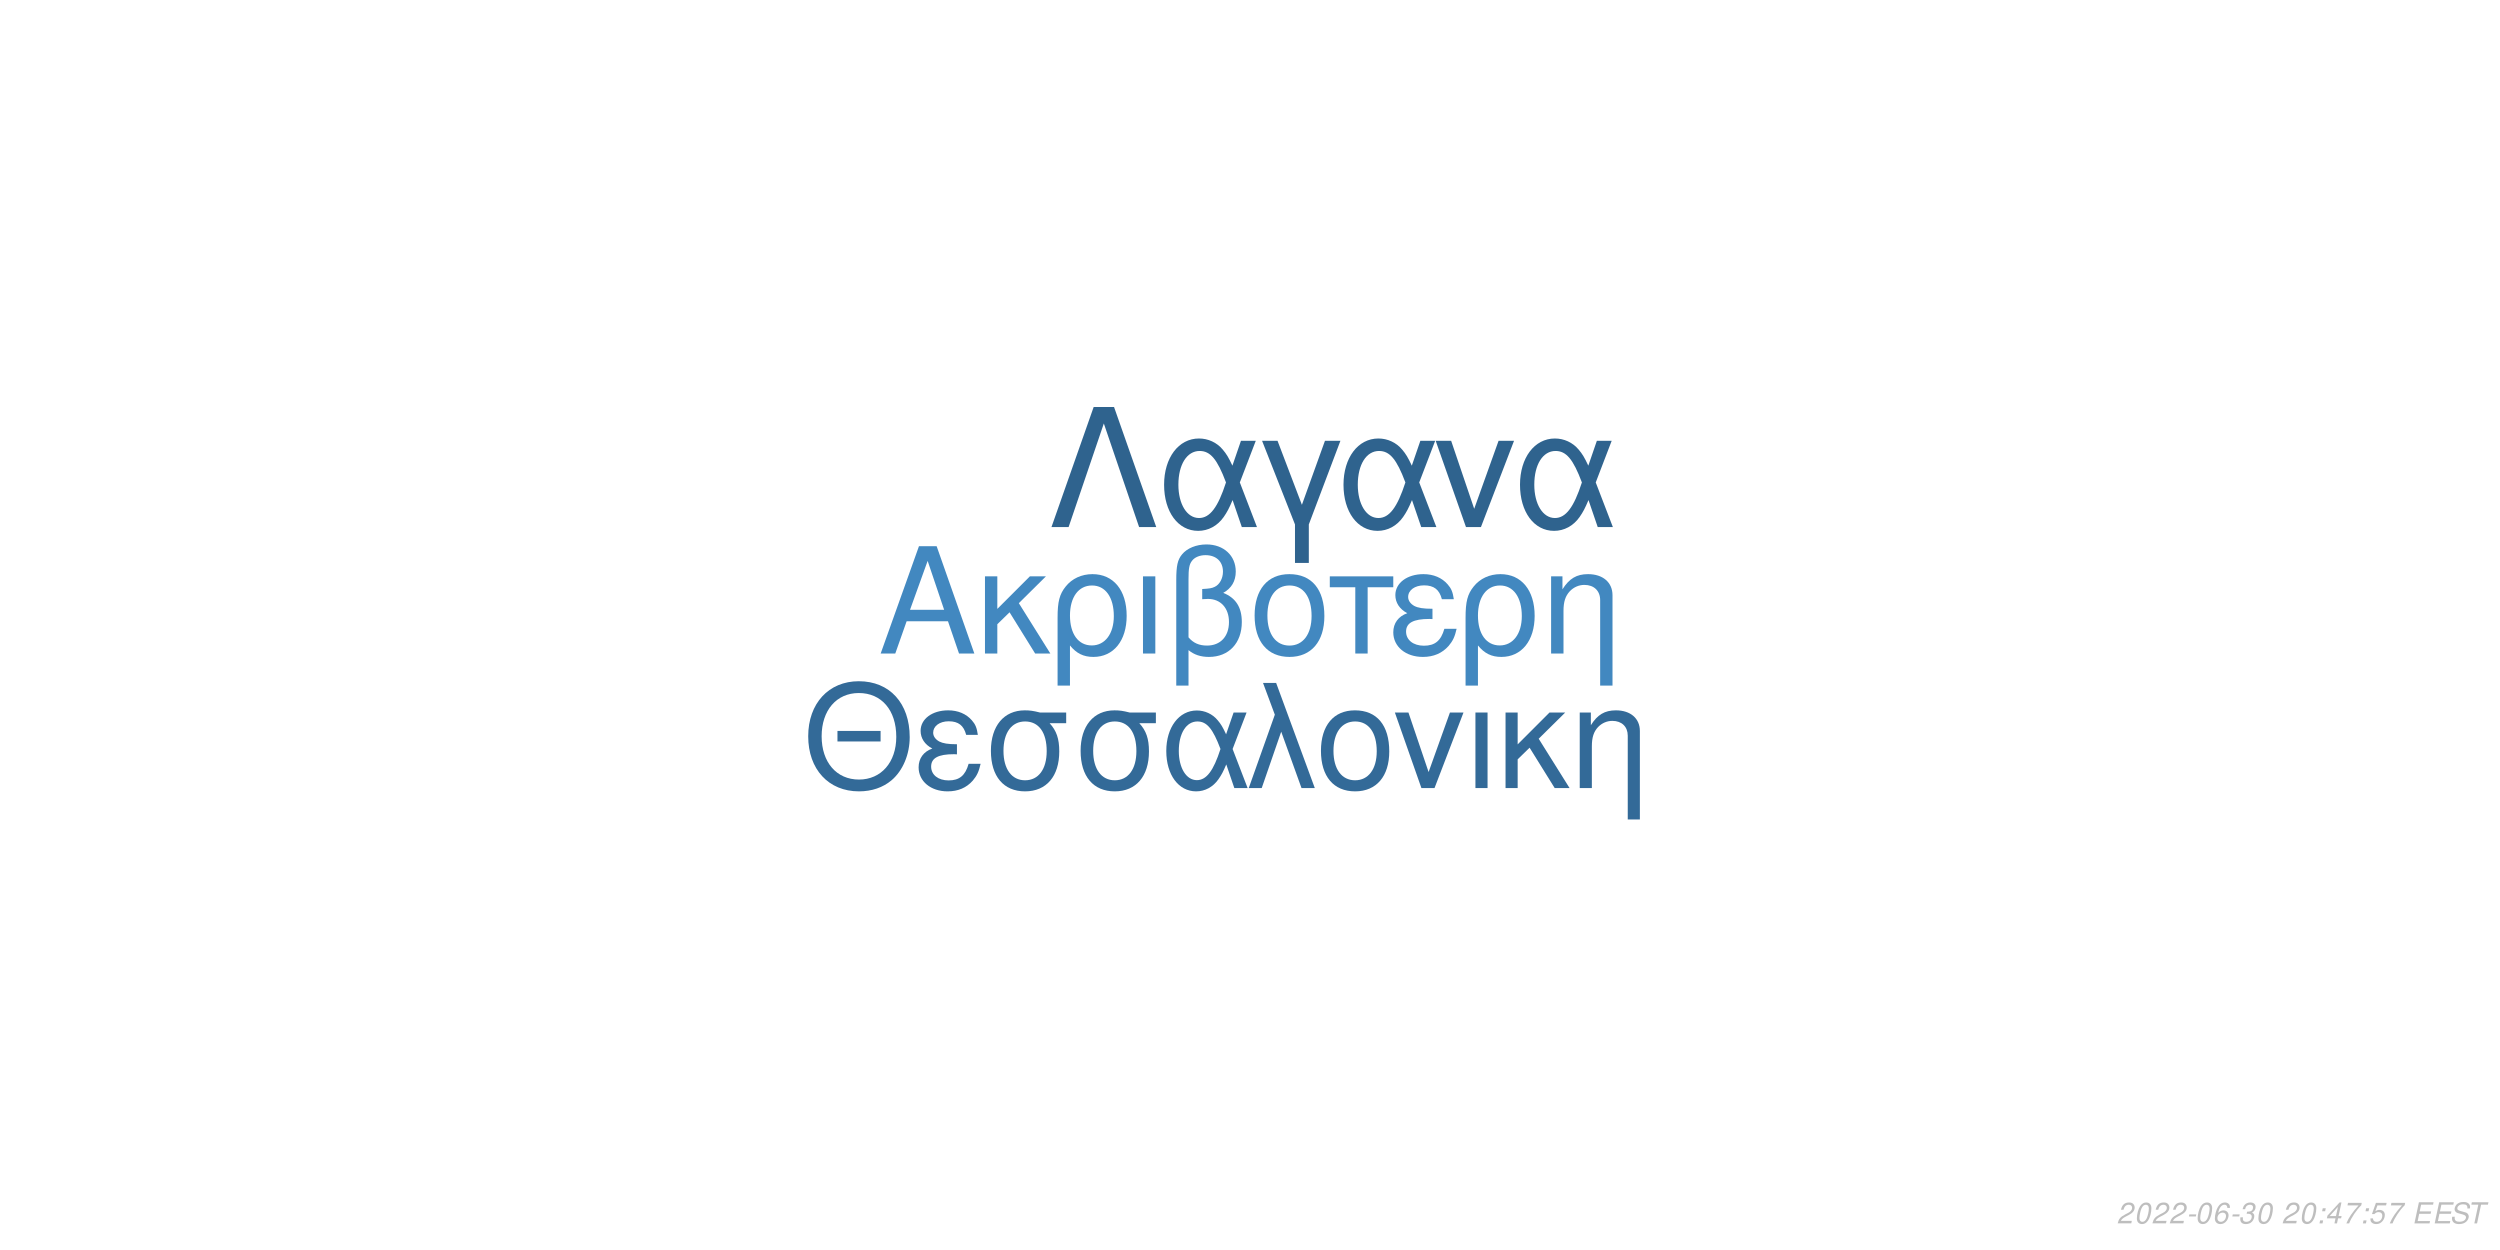
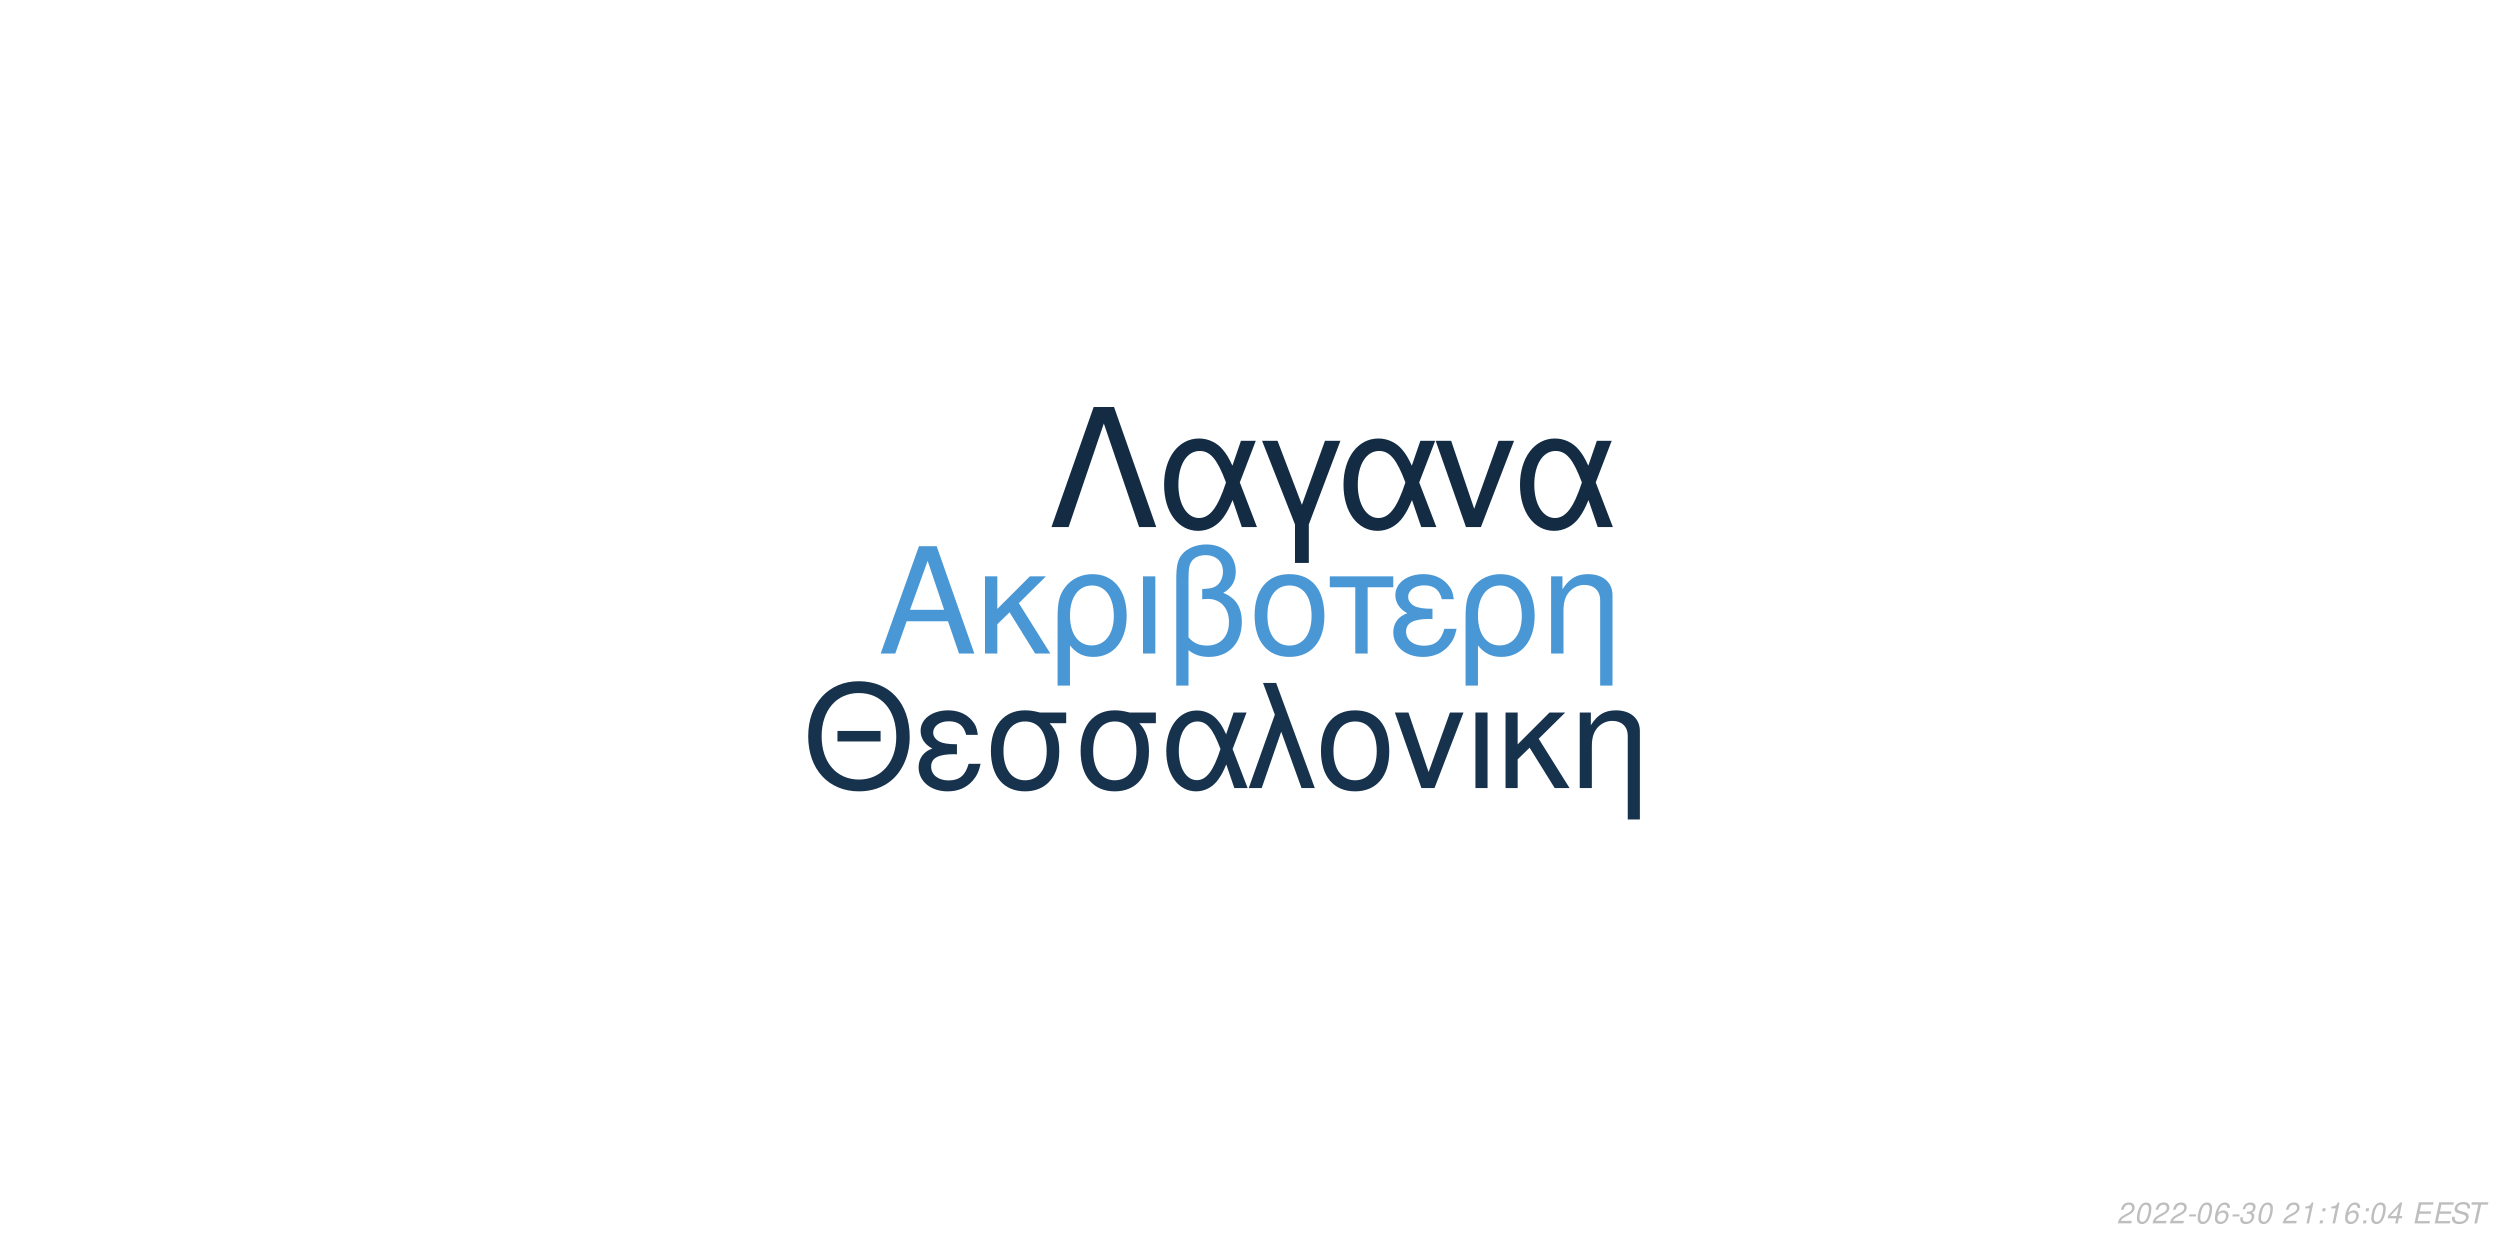
<svg xmlns="http://www.w3.org/2000/svg" xmlns:xlink="http://www.w3.org/1999/xlink" width="864pt" height="432pt" viewBox="0 0 864 432" version="1.1">
  <defs>
    <g>
      <symbol overflow="visible" id="glyph0-0">
        <path style="stroke:none;" d="" />
      </symbol>
      <symbol overflow="visible" id="glyph0-1">
        <path style="stroke:none;" d="M 24.125 -11.141 L 27.938 0 L 33.234 0 L 20.203 -37.094 L 14.094 -37.094 L 0.859 0 L 5.906 0 L 9.828 -11.141 Z M 22.797 -15.109 L 11 -15.109 L 17.094 -32.016 Z M 22.797 -15.109 " />
      </symbol>
      <symbol overflow="visible" id="glyph0-2">
        <path style="stroke:none;" d="M 7.172 -15.422 L 7.172 -26.672 L 2.906 -26.672 L 2.906 0 L 7.172 0 L 7.172 -10.125 L 11.406 -14.25 L 20.25 0 L 25.5 0 L 14.609 -17.406 L 23.969 -26.672 L 18.422 -26.672 Z M 7.172 -15.422 " />
      </symbol>
      <symbol overflow="visible" id="glyph0-3">
        <path style="stroke:none;" d="M 3 11.094 L 7.281 11.094 L 7.281 -2.797 C 9.516 -0.047 11.953 1.172 15.375 1.172 C 22.344 1.172 26.875 -4.422 26.875 -13.031 C 26.875 -21.891 22.297 -27.438 15.062 -27.438 C 11.297 -27.438 7.984 -25.906 5.797 -23.156 C 3.672 -20.516 3 -17.969 3 -12.359 Z M 14.906 -23.516 C 19.547 -23.516 22.438 -19.438 22.438 -12.922 C 22.438 -6.812 19.391 -2.797 14.812 -2.797 C 10.172 -2.797 7.281 -6.766 7.281 -13.125 C 7.281 -19.484 10.234 -23.516 14.906 -23.516 Z M 14.906 -23.516 " />
      </symbol>
      <symbol overflow="visible" id="glyph0-4">
        <path style="stroke:none;" d="M 3.516 0 L 7.781 0 L 7.781 -26.672 L 3.516 -26.672 Z M 3.516 0 " />
      </symbol>
      <symbol overflow="visible" id="glyph0-5">
        <path style="stroke:none;" d="M 4.016 11.094 L 8.25 11.094 L 8.25 -1.172 C 10.172 0.406 12.422 1.172 15.312 1.172 C 22.188 1.172 26.672 -3.609 26.672 -10.891 C 26.672 -15.984 24.578 -19.234 20.25 -20.969 C 23.109 -22.547 24.578 -25.031 24.578 -28.344 C 24.578 -33.844 20.406 -37.703 14.453 -37.703 C 10.938 -37.703 7.734 -36.391 6 -34.25 C 4.484 -32.422 4.016 -30.328 4.016 -25.391 Z M 8.25 -25.656 C 8.25 -29.359 8.5 -30.844 9.469 -32.062 C 10.375 -33.281 12.156 -34 14.094 -34 C 17.812 -34 20.156 -31.812 20.156 -28.297 C 20.156 -25.953 18.984 -23.812 17.297 -23.047 C 16.281 -22.547 15.469 -22.438 12.984 -22.297 L 12.984 -18.781 C 13.734 -18.828 14.344 -18.875 14.969 -18.875 C 19.344 -18.875 22.234 -15.719 22.234 -10.891 C 22.234 -5.906 19.281 -2.75 14.656 -2.75 C 11.953 -2.75 9.922 -3.609 8.25 -5.594 Z M 8.25 -25.656 " />
      </symbol>
      <symbol overflow="visible" id="glyph0-6">
        <path style="stroke:none;" d="M 14.094 -27.438 C 6.562 -27.438 2.094 -22.094 2.094 -13.125 C 2.094 -4.125 6.562 1.172 14.141 1.172 C 21.672 1.172 26.203 -4.172 26.203 -12.922 C 26.203 -22.188 21.828 -27.438 14.094 -27.438 Z M 14.141 -23.516 C 18.938 -23.516 21.781 -19.594 21.781 -12.984 C 21.781 -6.672 18.828 -2.75 14.141 -2.75 C 9.422 -2.75 6.516 -6.672 6.516 -13.125 C 6.516 -19.594 9.422 -23.516 14.141 -23.516 Z M 14.141 -23.516 " />
      </symbol>
      <symbol overflow="visible" id="glyph0-7">
        <path style="stroke:none;" d="M 7.891 0 L 12.156 0 L 12.156 -22.906 L 21.016 -22.906 L 21.016 -26.672 L -0.922 -26.672 L -0.922 -22.906 L 7.891 -22.906 Z M 7.891 0 " />
      </symbol>
      <symbol overflow="visible" id="glyph0-8">
        <path style="stroke:none;" d="M 14.562 -15.469 C 11.344 -15.469 9.562 -15.781 8.297 -16.438 C 6.922 -17.203 6.156 -18.328 6.156 -19.547 C 6.156 -21.891 8.453 -23.562 11.656 -23.562 C 15.062 -23.562 16.953 -22.094 17.812 -18.781 L 21.938 -18.781 C 21.578 -21.266 21.062 -22.5 19.797 -23.922 C 17.812 -26.203 14.906 -27.438 11.453 -27.438 C 5.797 -27.438 1.734 -24.375 1.734 -20.203 C 1.734 -17.609 3.156 -15.375 5.859 -13.938 C 2.797 -12.875 1.016 -10.484 1.016 -7.328 C 1.016 -2.391 5.297 1.172 11.25 1.172 C 14.969 1.172 17.906 -0.109 20.156 -2.641 C 21.578 -4.328 22.297 -5.797 22.906 -8.547 L 18.672 -8.547 C 17.5 -4.422 15.422 -2.703 11.609 -2.703 C 7.938 -2.703 5.438 -4.688 5.438 -7.578 C 5.438 -10.578 7.938 -11.953 13.484 -11.953 C 13.641 -11.953 14.094 -11.953 14.562 -11.906 Z M 14.562 -15.469 " />
      </symbol>
      <symbol overflow="visible" id="glyph0-9">
        <path style="stroke:none;" d="M 3.562 -26.672 L 3.562 0 L 7.844 0 L 7.844 -14.703 C 7.844 -17.906 8.5 -19.891 10.031 -21.531 C 11.406 -22.953 13.188 -23.719 15.062 -23.719 C 18.375 -23.719 20.516 -21.672 20.516 -18.469 L 20.516 11.094 L 24.781 11.094 L 24.781 -20.156 C 24.781 -24.578 21.469 -27.438 16.328 -27.438 C 12.359 -27.438 9.828 -25.906 7.484 -22.188 L 7.484 -26.672 Z M 3.562 -26.672 " />
      </symbol>
      <symbol overflow="visible" id="glyph1-0">
        <path style="stroke:none;" d="" />
      </symbol>
      <symbol overflow="visible" id="glyph1-1">
        <path style="stroke:none;" d="M 26.859 -19.734 L 11.953 -19.734 L 11.953 -16.094 L 26.859 -16.094 Z M 19.328 -36.922 C 8.922 -36.922 1.844 -29.25 1.844 -17.891 C 1.844 -6.484 8.875 1.141 19.391 1.141 C 23.812 1.141 27.703 -0.203 30.641 -2.688 C 34.578 -6.031 36.922 -11.656 36.922 -17.594 C 36.922 -29.297 30 -36.922 19.328 -36.922 Z M 19.328 -32.844 C 27.203 -32.844 32.281 -26.906 32.281 -17.688 C 32.281 -8.922 27.062 -2.938 19.391 -2.938 C 11.609 -2.938 6.484 -8.922 6.484 -17.891 C 6.484 -26.859 11.609 -32.844 19.328 -32.844 Z M 19.328 -32.844 " />
      </symbol>
      <symbol overflow="visible" id="glyph1-2">
        <path style="stroke:none;" d="M 14.25 -15.141 C 11.109 -15.141 9.375 -15.453 8.125 -16.094 C 6.781 -16.844 6.031 -17.938 6.031 -19.141 C 6.031 -21.422 8.266 -23.078 11.406 -23.078 C 14.75 -23.078 16.594 -21.625 17.438 -18.391 L 21.469 -18.391 C 21.125 -20.828 20.625 -22.031 19.391 -23.422 C 17.438 -25.656 14.594 -26.859 11.219 -26.859 C 5.688 -26.859 1.688 -23.875 1.688 -19.781 C 1.688 -17.234 3.094 -15.047 5.734 -13.656 C 2.734 -12.609 1 -10.266 1 -7.172 C 1 -2.344 5.188 1.141 11.016 1.141 C 14.656 1.141 17.547 -0.094 19.734 -2.594 C 21.125 -4.234 21.828 -5.688 22.422 -8.375 L 18.281 -8.375 C 17.141 -4.328 15.094 -2.641 11.359 -2.641 C 7.766 -2.641 5.328 -4.578 5.328 -7.422 C 5.328 -10.359 7.766 -11.703 13.203 -11.703 C 13.359 -11.703 13.797 -11.703 14.25 -11.656 Z M 14.25 -15.141 " />
      </symbol>
      <symbol overflow="visible" id="glyph1-3">
        <path style="stroke:none;" d="M 29 -26.109 L 19.938 -26.109 C 17.594 -26.703 16.438 -26.859 14.703 -26.859 C 7.469 -26.859 2.984 -21.469 2.984 -12.859 C 2.984 -4.031 7.375 1.141 14.797 1.141 C 22.172 1.141 26.609 -4.078 26.609 -12.656 C 26.609 -17.047 25.656 -19.828 23.266 -22.422 L 29 -22.422 Z M 14.797 -23.016 C 19.531 -23.016 22.266 -19.234 22.266 -12.75 C 22.266 -6.531 19.438 -2.688 14.797 -2.688 C 10.172 -2.688 7.328 -6.531 7.328 -12.859 C 7.328 -19.188 10.172 -23.016 14.797 -23.016 Z M 14.797 -23.016 " />
      </symbol>
      <symbol overflow="visible" id="glyph1-4">
        <path style="stroke:none;" d="M 29.344 -26.109 L 24.859 -26.109 L 22.266 -18.578 C 21.125 -21.031 20.484 -22.125 19.328 -23.469 C 17.547 -25.609 14.906 -26.812 12.156 -26.812 C 5.984 -26.812 1.594 -20.984 1.594 -12.812 C 1.594 -4.578 5.828 1.141 11.906 1.141 C 14.953 1.141 17.734 -0.344 19.625 -3.047 C 20.672 -4.531 21.281 -5.688 22.328 -8.172 L 25.109 0 L 29.703 0 L 24.516 -13.5 Z M 20.328 -13.5 C 17.891 -5.922 15.453 -2.734 12.156 -2.734 C 8.516 -2.734 5.922 -6.922 5.922 -12.812 C 5.922 -18.938 8.516 -23.016 12.359 -23.016 C 15.594 -23.016 17.688 -20.531 20.328 -13.5 Z M 20.328 -13.5 " />
      </symbol>
      <symbol overflow="visible" id="glyph1-5">
        <path style="stroke:none;" d="M 1.094 0 L 5.578 0 L 12.312 -19.484 L 19.328 0 L 23.922 0 L 10.562 -36.328 L 6.031 -36.328 L 10.109 -25.359 Z M 1.094 0 " />
      </symbol>
      <symbol overflow="visible" id="glyph1-6">
        <path style="stroke:none;" d="M 13.797 -26.859 C 6.422 -26.859 2.047 -21.625 2.047 -12.859 C 2.047 -4.031 6.422 1.141 13.859 1.141 C 21.234 1.141 25.656 -4.078 25.656 -12.656 C 25.656 -21.719 21.375 -26.859 13.797 -26.859 Z M 13.859 -23.016 C 18.531 -23.016 21.328 -19.188 21.328 -12.703 C 21.328 -6.531 18.438 -2.688 13.859 -2.688 C 9.219 -2.688 6.375 -6.531 6.375 -12.859 C 6.375 -19.188 9.219 -23.016 13.859 -23.016 Z M 13.859 -23.016 " />
      </symbol>
      <symbol overflow="visible" id="glyph1-7">
        <path style="stroke:none;" d="M 14.297 0 L 24.312 -26.109 L 19.625 -26.109 L 12.25 -5.531 L 5.281 -26.109 L 0.594 -26.109 L 9.766 0 Z M 14.297 0 " />
      </symbol>
      <symbol overflow="visible" id="glyph1-8">
        <path style="stroke:none;" d="M 3.438 0 L 7.625 0 L 7.625 -26.109 L 3.438 -26.109 Z M 3.438 0 " />
      </symbol>
      <symbol overflow="visible" id="glyph1-9">
        <path style="stroke:none;" d="M 7.031 -15.094 L 7.031 -26.109 L 2.844 -26.109 L 2.844 0 L 7.031 0 L 7.031 -9.922 L 11.156 -13.953 L 19.828 0 L 24.969 0 L 14.297 -17.047 L 23.469 -26.109 L 18.031 -26.109 Z M 7.031 -15.094 " />
      </symbol>
      <symbol overflow="visible" id="glyph1-10">
        <path style="stroke:none;" d="M 3.484 -26.109 L 3.484 0 L 7.672 0 L 7.672 -14.406 C 7.672 -17.547 8.328 -19.484 9.812 -21.078 C 11.156 -22.469 12.906 -23.219 14.75 -23.219 C 17.984 -23.219 20.078 -21.234 20.078 -18.094 L 20.078 10.859 L 24.266 10.859 L 24.266 -19.734 C 24.266 -24.062 21.031 -26.859 16 -26.859 C 12.109 -26.859 9.609 -25.359 7.328 -21.719 L 7.328 -26.109 Z M 3.484 -26.109 " />
      </symbol>
      <symbol overflow="visible" id="glyph2-0">
        <path style="stroke:none;" d="" />
      </symbol>
      <symbol overflow="visible" id="glyph2-1">
        <path style="stroke:none;" d="M 22.531 -41.484 L 15.484 -41.484 L 0.906 0 L 6.828 0 L 19 -35.797 L 31.188 0 L 37.109 0 Z M 22.531 -41.484 " />
      </symbol>
      <symbol overflow="visible" id="glyph2-2">
        <path style="stroke:none;" d="M 33.516 -29.812 L 28.391 -29.812 L 25.438 -21.219 C 24.125 -24.016 23.391 -25.266 22.078 -26.797 C 20.031 -29.25 17.016 -30.609 13.891 -30.609 C 6.828 -30.609 1.828 -23.953 1.828 -14.625 C 1.828 -5.234 6.656 1.312 13.594 1.312 C 17.078 1.312 20.266 -0.391 22.422 -3.469 C 23.609 -5.172 24.297 -6.484 25.5 -9.328 L 28.688 0 L 33.922 0 L 28 -15.422 Z M 23.219 -15.422 C 20.422 -6.766 17.641 -3.125 13.891 -3.125 C 9.734 -3.125 6.766 -7.906 6.766 -14.625 C 6.766 -21.625 9.734 -26.297 14.109 -26.297 C 17.812 -26.297 20.203 -23.453 23.219 -15.422 Z M 23.219 -15.422 " />
      </symbol>
      <symbol overflow="visible" id="glyph2-3">
        <path style="stroke:none;" d="M 12.062 12.406 L 16.844 12.406 L 16.844 -0.906 L 27.766 -29.812 L 22.422 -29.812 L 14.453 -7.688 L 6.031 -29.812 L 0.688 -29.812 L 12.062 -0.906 Z M 12.062 12.406 " />
      </symbol>
      <symbol overflow="visible" id="glyph2-4">
        <path style="stroke:none;" d="M 16.328 0 L 27.766 -29.812 L 22.422 -29.812 L 14 -6.312 L 6.031 -29.812 L 0.688 -29.812 L 11.156 0 Z M 16.328 0 " />
      </symbol>
      <symbol overflow="visible" id="glyph3-0">
        <path style="stroke:none;" d="" />
      </symbol>
      <symbol overflow="visible" id="glyph3-1">
        <path style="stroke:none;" d="M 5.234 -0.875 L 1.469 -0.875 C 1.641 -1.375 2.203 -1.891 3.109 -2.344 L 4.234 -2.938 C 5.562 -3.625 6.219 -4.469 6.219 -5.484 C 6.219 -5.938 6.062 -6.359 5.797 -6.656 C 5.469 -7.047 4.984 -7.234 4.312 -7.234 C 2.766 -7.234 1.891 -6.453 1.484 -4.734 L 2.375 -4.734 C 2.484 -5.188 2.609 -5.484 2.797 -5.75 C 3.094 -6.203 3.609 -6.453 4.188 -6.453 C 4.891 -6.453 5.344 -6.031 5.344 -5.375 C 5.344 -4.703 4.859 -4.094 4.016 -3.656 L 2.984 -3.125 C 1.234 -2.188 0.797 -1.656 0.344 -0.016 L 5.047 -0.016 Z M 5.234 -0.875 " />
      </symbol>
      <symbol overflow="visible" id="glyph3-2">
        <path style="stroke:none;" d="M 4.203 -7.234 C 3.375 -7.234 2.688 -6.812 2.125 -5.984 C 1.484 -5.047 0.984 -3.188 0.984 -1.734 C 0.984 -1.109 1.172 -0.562 1.484 -0.266 C 1.797 0.047 2.281 0.234 2.766 0.234 C 3.625 0.234 4.281 -0.156 4.859 -1.016 C 5.516 -1.953 6 -3.797 6 -5.266 C 6 -6.5 5.328 -7.234 4.203 -7.234 Z M 4.094 -6.453 C 4.734 -6.453 5.125 -5.984 5.125 -5.156 C 5.125 -4.203 4.781 -2.625 4.406 -1.812 C 3.984 -0.938 3.516 -0.547 2.875 -0.547 C 2.25 -0.547 1.875 -1.031 1.875 -1.828 C 1.875 -2.797 2.203 -4.344 2.594 -5.203 C 2.984 -6.047 3.453 -6.453 4.094 -6.453 Z M 4.094 -6.453 " />
      </symbol>
      <symbol overflow="visible" id="glyph3-3">
        <path style="stroke:none;" d="M 3.516 -3.125 L 1.125 -3.125 L 0.969 -2.406 L 3.359 -2.406 Z M 3.516 -3.125 " />
      </symbol>
      <symbol overflow="visible" id="glyph3-4">
        <path style="stroke:none;" d="M 6.125 -5.344 L 6.141 -5.625 C 6.141 -6.609 5.453 -7.234 4.391 -7.234 C 3.438 -7.234 2.641 -6.719 2.016 -5.703 C 1.422 -4.781 0.938 -2.953 0.938 -1.688 C 0.938 -0.516 1.688 0.234 2.859 0.234 C 3.703 0.234 4.438 -0.156 5 -0.875 C 5.406 -1.422 5.672 -2.156 5.672 -2.766 C 5.672 -3.812 4.969 -4.5 3.906 -4.5 C 3.234 -4.5 2.672 -4.234 2.094 -3.625 C 2.406 -5.375 3.234 -6.453 4.25 -6.453 C 4.703 -6.453 5.062 -6.234 5.172 -5.844 C 5.203 -5.719 5.234 -5.578 5.25 -5.344 Z M 3.656 -3.734 C 4.344 -3.734 4.797 -3.281 4.797 -2.625 C 4.797 -1.469 3.984 -0.547 2.984 -0.547 C 2.297 -0.547 1.812 -1.047 1.812 -1.766 C 1.812 -2.859 2.625 -3.734 3.656 -3.734 Z M 3.656 -3.734 " />
      </symbol>
      <symbol overflow="visible" id="glyph3-5">
        <path style="stroke:none;" d="M 2.922 -3.312 C 3.125 -3.344 3.234 -3.344 3.375 -3.344 C 4.203 -3.344 4.688 -3 4.688 -2.406 C 4.688 -1.312 3.906 -0.547 2.781 -0.547 C 2.047 -0.547 1.594 -0.938 1.594 -1.562 C 1.594 -1.719 1.609 -1.844 1.656 -2.094 L 0.766 -2.094 C 0.734 -1.797 0.719 -1.641 0.719 -1.469 C 0.719 -0.375 1.406 0.234 2.641 0.234 C 3.547 0.234 4.297 -0.078 4.812 -0.656 C 5.266 -1.156 5.562 -1.875 5.562 -2.547 C 5.562 -3.125 5.344 -3.453 4.797 -3.734 C 5.641 -4.234 6.016 -4.844 6.016 -5.734 C 6.016 -6.656 5.312 -7.234 4.203 -7.234 C 3.375 -7.234 2.672 -6.938 2.188 -6.375 C 1.891 -6.031 1.703 -5.641 1.516 -4.906 L 2.391 -4.906 C 2.5 -5.359 2.594 -5.594 2.734 -5.812 C 3.047 -6.234 3.516 -6.453 4.078 -6.453 C 4.734 -6.453 5.141 -6.125 5.141 -5.578 C 5.141 -5.188 5.016 -4.797 4.797 -4.547 C 4.516 -4.234 4 -4.062 3.266 -4.062 L 3.078 -4.062 Z M 2.922 -3.312 " />
      </symbol>
      <symbol overflow="visible" id="glyph3-6">
        <path style="stroke:none;" d="" />
      </symbol>
      <symbol overflow="visible" id="glyph3-7">
+         <path style="stroke:none;" d="M 3.703 -5.188 L 2.594 0 L 3.469 0 L 5.016 -7.234 L 4.438 -7.234 C 3.906 -6.156 3.688 -6.016 2.234 -5.812 L 2.109 -5.188 Z M 3.703 -5.188 " />
+       </symbol>
+       <symbol overflow="visible" id="glyph3-8">
        <path style="stroke:none;" d="M 2.359 -1.031 L 1.312 -1.031 L 1.094 0 L 2.141 0 Z M 3.266 -5.234 L 2.219 -5.234 L 2 -4.203 L 3.047 -4.203 Z M 3.266 -5.234 " />
      </symbol>
-       <symbol overflow="visible" id="glyph3-8">
+       <symbol overflow="visible" id="glyph3-9">
        <path style="stroke:none;" d="M 3.625 -1.75 L 3.266 0 L 4.141 0 L 4.516 -1.75 L 5.562 -1.75 L 5.734 -2.531 L 4.688 -2.531 L 5.688 -7.234 L 5.016 -7.234 L 0.844 -2.672 L 0.641 -1.75 Z M 3.797 -2.531 L 1.594 -2.531 L 4.469 -5.703 Z M 3.797 -2.531 " />
      </symbol>
-       <symbol overflow="visible" id="glyph3-9">
-         <path style="stroke:none;" d="M 6.703 -7.094 L 1.953 -7.094 L 1.766 -6.219 L 5.594 -6.219 C 3.344 -3.688 2.266 -2.109 1.375 0 L 2.344 0 C 3.031 -1.906 4.828 -4.594 6.547 -6.281 Z M 6.703 -7.094 " />
-       </symbol>
      <symbol overflow="visible" id="glyph3-10">
-         <path style="stroke:none;" d="M 6.297 -7.094 L 2.594 -7.094 L 1.234 -3.234 L 2.047 -3.234 C 2.656 -3.766 2.938 -3.906 3.531 -3.906 C 4.328 -3.906 4.797 -3.453 4.797 -2.688 C 4.797 -1.438 3.969 -0.547 2.828 -0.547 C 2.031 -0.547 1.609 -0.938 1.578 -1.734 L 0.703 -1.734 L 0.703 -1.516 C 0.703 -0.938 0.844 -0.547 1.188 -0.266 C 1.562 0.062 2.078 0.234 2.703 0.234 C 3.656 0.234 4.391 -0.156 4.984 -0.922 C 5.422 -1.5 5.672 -2.234 5.672 -2.953 C 5.672 -4 4.938 -4.672 3.812 -4.672 C 3.328 -4.672 2.906 -4.547 2.406 -4.234 L 3.109 -6.219 L 6.109 -6.219 Z M 6.297 -7.094 " />
+         <path style="stroke:none;" d="M 2.547 -3.312 L 6.5 -3.312 L 6.688 -4.141 L 2.719 -4.141 L 3.219 -6.469 L 7.344 -6.469 L 7.516 -7.297 L 2.453 -7.297 L 0.906 0 L 6.125 0 L 6.297 -0.812 L 2.016 -0.812 Z M 2.547 -3.312 " />
      </symbol>
      <symbol overflow="visible" id="glyph3-11">
-         <path style="stroke:none;" d="M 2.547 -3.312 L 6.5 -3.312 L 6.688 -4.141 L 2.719 -4.141 L 3.219 -6.469 L 7.344 -6.469 L 7.516 -7.297 L 2.453 -7.297 L 0.906 0 L 6.125 0 L 6.297 -0.812 L 2.016 -0.812 Z M 2.547 -3.312 " />
+         <path style="stroke:none;" d="M 7.062 -5.156 C 7.125 -5.438 7.141 -5.562 7.141 -5.703 C 7.141 -6.156 6.938 -6.594 6.594 -6.891 C 6.188 -7.25 5.656 -7.406 4.875 -7.406 C 3.844 -7.406 3.047 -7.125 2.5 -6.562 C 2.094 -6.141 1.781 -5.438 1.781 -4.922 C 1.781 -4.297 2.219 -3.766 2.891 -3.562 L 4.594 -3.094 C 5.406 -2.859 5.734 -2.578 5.734 -2.094 C 5.734 -1.781 5.547 -1.406 5.266 -1.141 C 4.844 -0.766 4.266 -0.578 3.453 -0.578 C 2.328 -0.578 1.812 -0.984 1.812 -1.906 C 1.812 -2.047 1.812 -2.125 1.844 -2.312 L 0.984 -2.312 C 0.906 -2.062 0.891 -1.906 0.891 -1.688 C 0.891 -0.484 1.797 0.234 3.297 0.234 C 4.359 0.234 5.234 -0.062 5.812 -0.609 C 6.344 -1.078 6.688 -1.797 6.688 -2.375 C 6.688 -2.641 6.609 -2.906 6.453 -3.156 C 6.234 -3.5 5.938 -3.703 5.469 -3.828 L 3.75 -4.312 C 2.984 -4.547 2.734 -4.734 2.734 -5.188 C 2.734 -5.547 2.875 -5.844 3.188 -6.109 C 3.547 -6.438 4.031 -6.594 4.703 -6.594 C 5.266 -6.594 5.688 -6.484 5.906 -6.297 C 6.094 -6.125 6.219 -5.797 6.219 -5.516 C 6.219 -5.422 6.203 -5.344 6.188 -5.156 Z M 7.062 -5.156 " />
      </symbol>
      <symbol overflow="visible" id="glyph3-12">
-         <path style="stroke:none;" d="M 7.062 -5.156 C 7.125 -5.438 7.141 -5.562 7.141 -5.703 C 7.141 -6.156 6.938 -6.594 6.594 -6.891 C 6.188 -7.25 5.656 -7.406 4.875 -7.406 C 3.844 -7.406 3.047 -7.125 2.5 -6.562 C 2.094 -6.141 1.781 -5.438 1.781 -4.922 C 1.781 -4.297 2.219 -3.766 2.891 -3.562 L 4.594 -3.094 C 5.406 -2.859 5.734 -2.578 5.734 -2.094 C 5.734 -1.781 5.547 -1.406 5.266 -1.141 C 4.844 -0.766 4.266 -0.578 3.453 -0.578 C 2.328 -0.578 1.812 -0.984 1.812 -1.906 C 1.812 -2.047 1.812 -2.125 1.844 -2.312 L 0.984 -2.312 C 0.906 -2.062 0.891 -1.906 0.891 -1.688 C 0.891 -0.484 1.797 0.234 3.297 0.234 C 4.359 0.234 5.234 -0.062 5.812 -0.609 C 6.344 -1.078 6.688 -1.797 6.688 -2.375 C 6.688 -2.641 6.609 -2.906 6.453 -3.156 C 6.234 -3.5 5.938 -3.703 5.469 -3.828 L 3.75 -4.312 C 2.984 -4.547 2.734 -4.734 2.734 -5.188 C 2.734 -5.547 2.875 -5.844 3.188 -6.109 C 3.547 -6.438 4.031 -6.594 4.703 -6.594 C 5.266 -6.594 5.688 -6.484 5.906 -6.297 C 6.094 -6.125 6.219 -5.797 6.219 -5.516 C 6.219 -5.422 6.203 -5.344 6.188 -5.156 Z M 7.062 -5.156 " />
-       </symbol>
-       <symbol overflow="visible" id="glyph3-13">
        <path style="stroke:none;" d="M 4.938 -6.469 L 7.312 -6.469 L 7.484 -7.297 L 1.75 -7.297 L 1.578 -6.469 L 3.984 -6.469 L 2.609 0 L 3.547 0 Z M 4.938 -6.469 " />
      </symbol>
    </g>
  </defs>
  <g id="surface1">
    <rect x="0" y="0" width="864" height="432" style="fill:rgb(100%,100%,100%);fill-opacity:1;stroke:none;" />
-     <g style="fill:rgb(25.882%,53.333%,75.294%);fill-opacity:1;">
+     <g style="fill:rgb(28.627%,59.216%,83.529%);fill-opacity:1;">
      <use xlink:href="#glyph0-1" x="303.5" y="225.861" />
      <use xlink:href="#glyph0-2" x="337.5" y="225.861" />
      <use xlink:href="#glyph0-3" x="362.5" y="225.861" />
      <use xlink:href="#glyph0-4" x="391.5" y="225.861" />
      <use xlink:href="#glyph0-5" x="402.5" y="225.861" />
      <use xlink:href="#glyph0-6" x="431.5" y="225.861" />
      <use xlink:href="#glyph0-7" x="460.5" y="225.861" />
      <use xlink:href="#glyph0-8" x="480.5" y="225.861" />
      <use xlink:href="#glyph0-3" x="503.5" y="225.861" />
      <use xlink:href="#glyph0-9" x="532.5" y="225.861" />
    </g>
-     <g style="fill:rgb(20%,41.569%,59.608%);fill-opacity:1;">
+     <g style="fill:rgb(9.02%,19.608%,29.804%);fill-opacity:1;">
      <use xlink:href="#glyph1-1" x="277.473" y="272.354" />
      <use xlink:href="#glyph1-2" x="316.473" y="272.354" />
      <use xlink:href="#glyph1-3" x="339.473" y="272.354" />
      <use xlink:href="#glyph1-3" x="370.473" y="272.354" />
      <use xlink:href="#glyph1-4" x="401.473" y="272.354" />
      <use xlink:href="#glyph1-5" x="430.473" y="272.354" />
      <use xlink:href="#glyph1-6" x="454.473" y="272.354" />
      <use xlink:href="#glyph1-7" x="481.473" y="272.354" />
      <use xlink:href="#glyph1-8" x="506.473" y="272.354" />
      <use xlink:href="#glyph1-9" x="517.473" y="272.354" />
      <use xlink:href="#glyph1-10" x="542.473" y="272.354" />
    </g>
-     <g style="fill:rgb(18.431%,38.824%,55.686%);fill-opacity:1;">
+     <g style="fill:rgb(7.451%,16.863%,26.275%);fill-opacity:1;">
      <use xlink:href="#glyph2-1" x="362.484" y="182.152" />
      <use xlink:href="#glyph2-2" x="400.484" y="182.152" />
      <use xlink:href="#glyph2-3" x="435.484" y="182.152" />
      <use xlink:href="#glyph2-2" x="462.484" y="182.152" />
      <use xlink:href="#glyph2-4" x="495.484" y="182.152" />
      <use xlink:href="#glyph2-2" x="523.484" y="182.152" />
    </g>
    <g style="fill:rgb(74.51%,74.51%,74.51%);fill-opacity:1;">
      <use xlink:href="#glyph3-1" x="731.52" y="422.81" />
      <use xlink:href="#glyph3-2" x="737.52" y="422.81" />
      <use xlink:href="#glyph3-1" x="743.52" y="422.81" />
      <use xlink:href="#glyph3-1" x="749.52" y="422.81" />
      <use xlink:href="#glyph3-3" x="755.52" y="422.81" />
      <use xlink:href="#glyph3-2" x="758.52" y="422.81" />
      <use xlink:href="#glyph3-4" x="764.52" y="422.81" />
      <use xlink:href="#glyph3-3" x="770.52" y="422.81" />
      <use xlink:href="#glyph3-5" x="773.52" y="422.81" />
      <use xlink:href="#glyph3-2" x="779.52" y="422.81" />
      <use xlink:href="#glyph3-6" x="785.52" y="422.81" />
      <use xlink:href="#glyph3-1" x="788.52" y="422.81" />
-       <use xlink:href="#glyph3-2" x="794.52" y="422.81" />
-       <use xlink:href="#glyph3-7" x="800.52" y="422.81" />
-       <use xlink:href="#glyph3-8" x="803.52" y="422.81" />
-       <use xlink:href="#glyph3-9" x="809.52" y="422.81" />
-       <use xlink:href="#glyph3-7" x="815.52" y="422.81" />
-       <use xlink:href="#glyph3-10" x="818.52" y="422.81" />
+       <use xlink:href="#glyph3-7" x="794.52" y="422.81" />
+       <use xlink:href="#glyph3-8" x="800.52" y="422.81" />
+       <use xlink:href="#glyph3-7" x="803.52" y="422.81" />
+       <use xlink:href="#glyph3-4" x="809.52" y="422.81" />
+       <use xlink:href="#glyph3-8" x="815.52" y="422.81" />
+       <use xlink:href="#glyph3-2" x="818.52" y="422.81" />
      <use xlink:href="#glyph3-9" x="824.52" y="422.81" />
      <use xlink:href="#glyph3-6" x="830.52" y="422.81" />
-       <use xlink:href="#glyph3-11" x="833.52" y="422.81" />
-       <use xlink:href="#glyph3-11" x="840.52" y="422.81" />
-       <use xlink:href="#glyph3-12" x="846.52" y="422.81" />
-       <use xlink:href="#glyph3-13" x="852.52" y="422.81" />
+       <use xlink:href="#glyph3-10" x="833.52" y="422.81" />
+       <use xlink:href="#glyph3-10" x="840.52" y="422.81" />
+       <use xlink:href="#glyph3-11" x="846.52" y="422.81" />
+       <use xlink:href="#glyph3-12" x="852.52" y="422.81" />
    </g>
  </g>
</svg>
